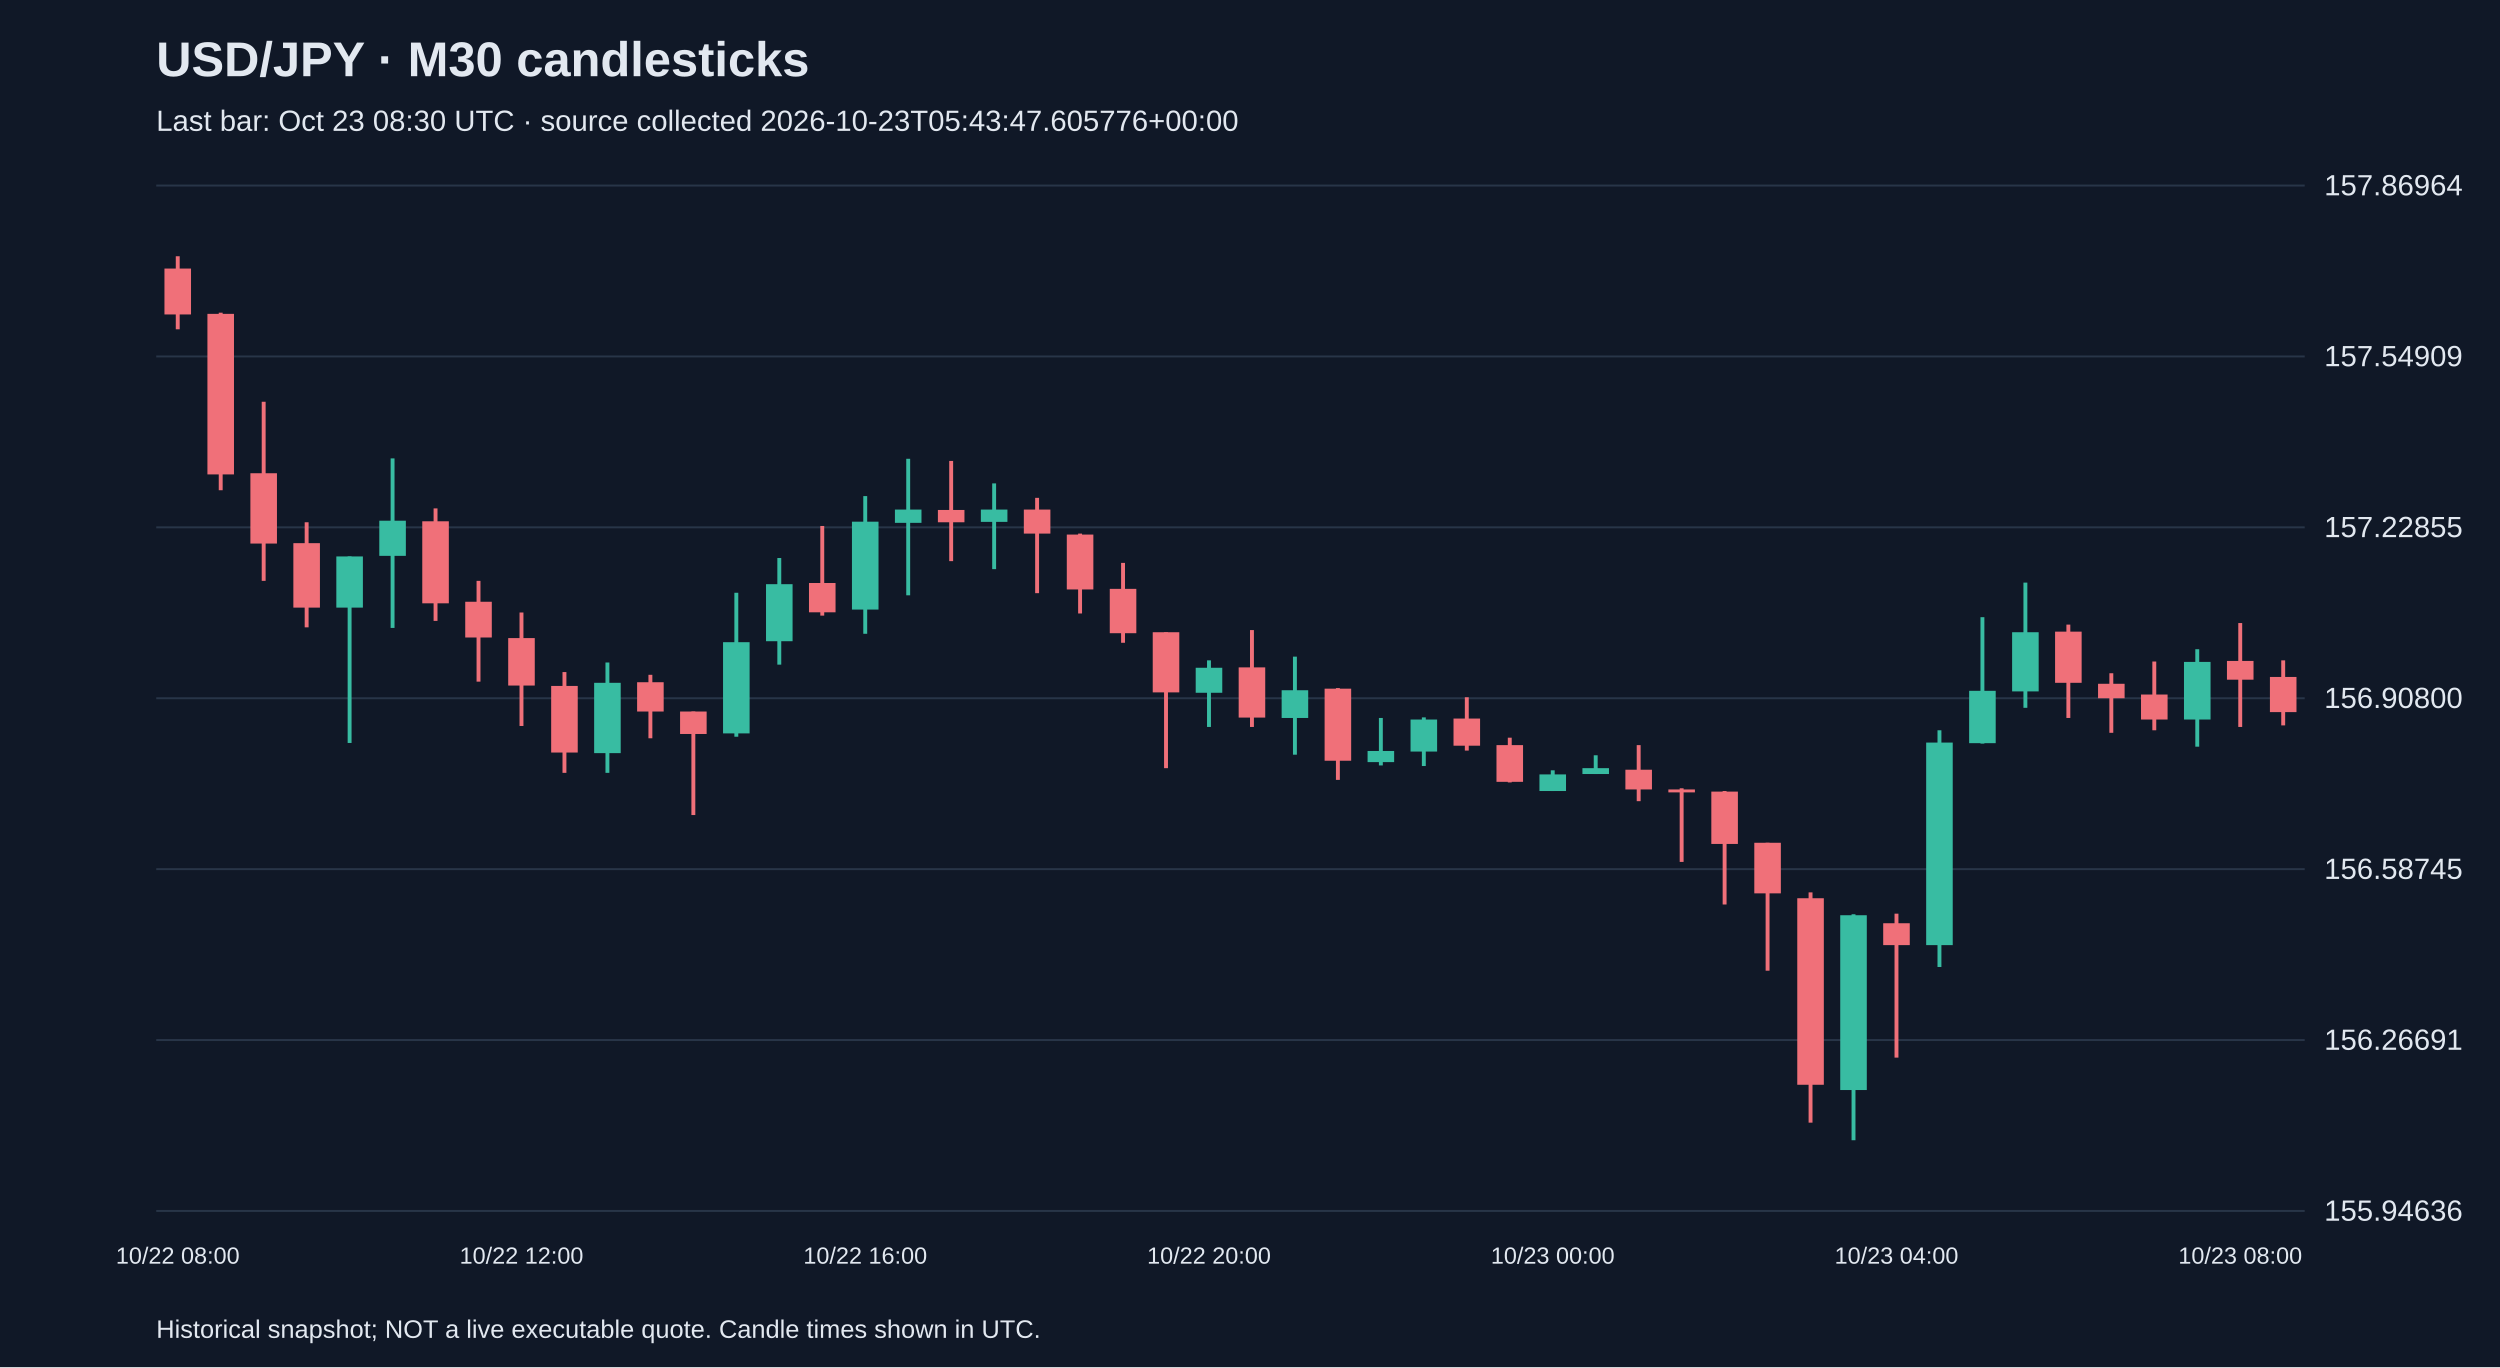
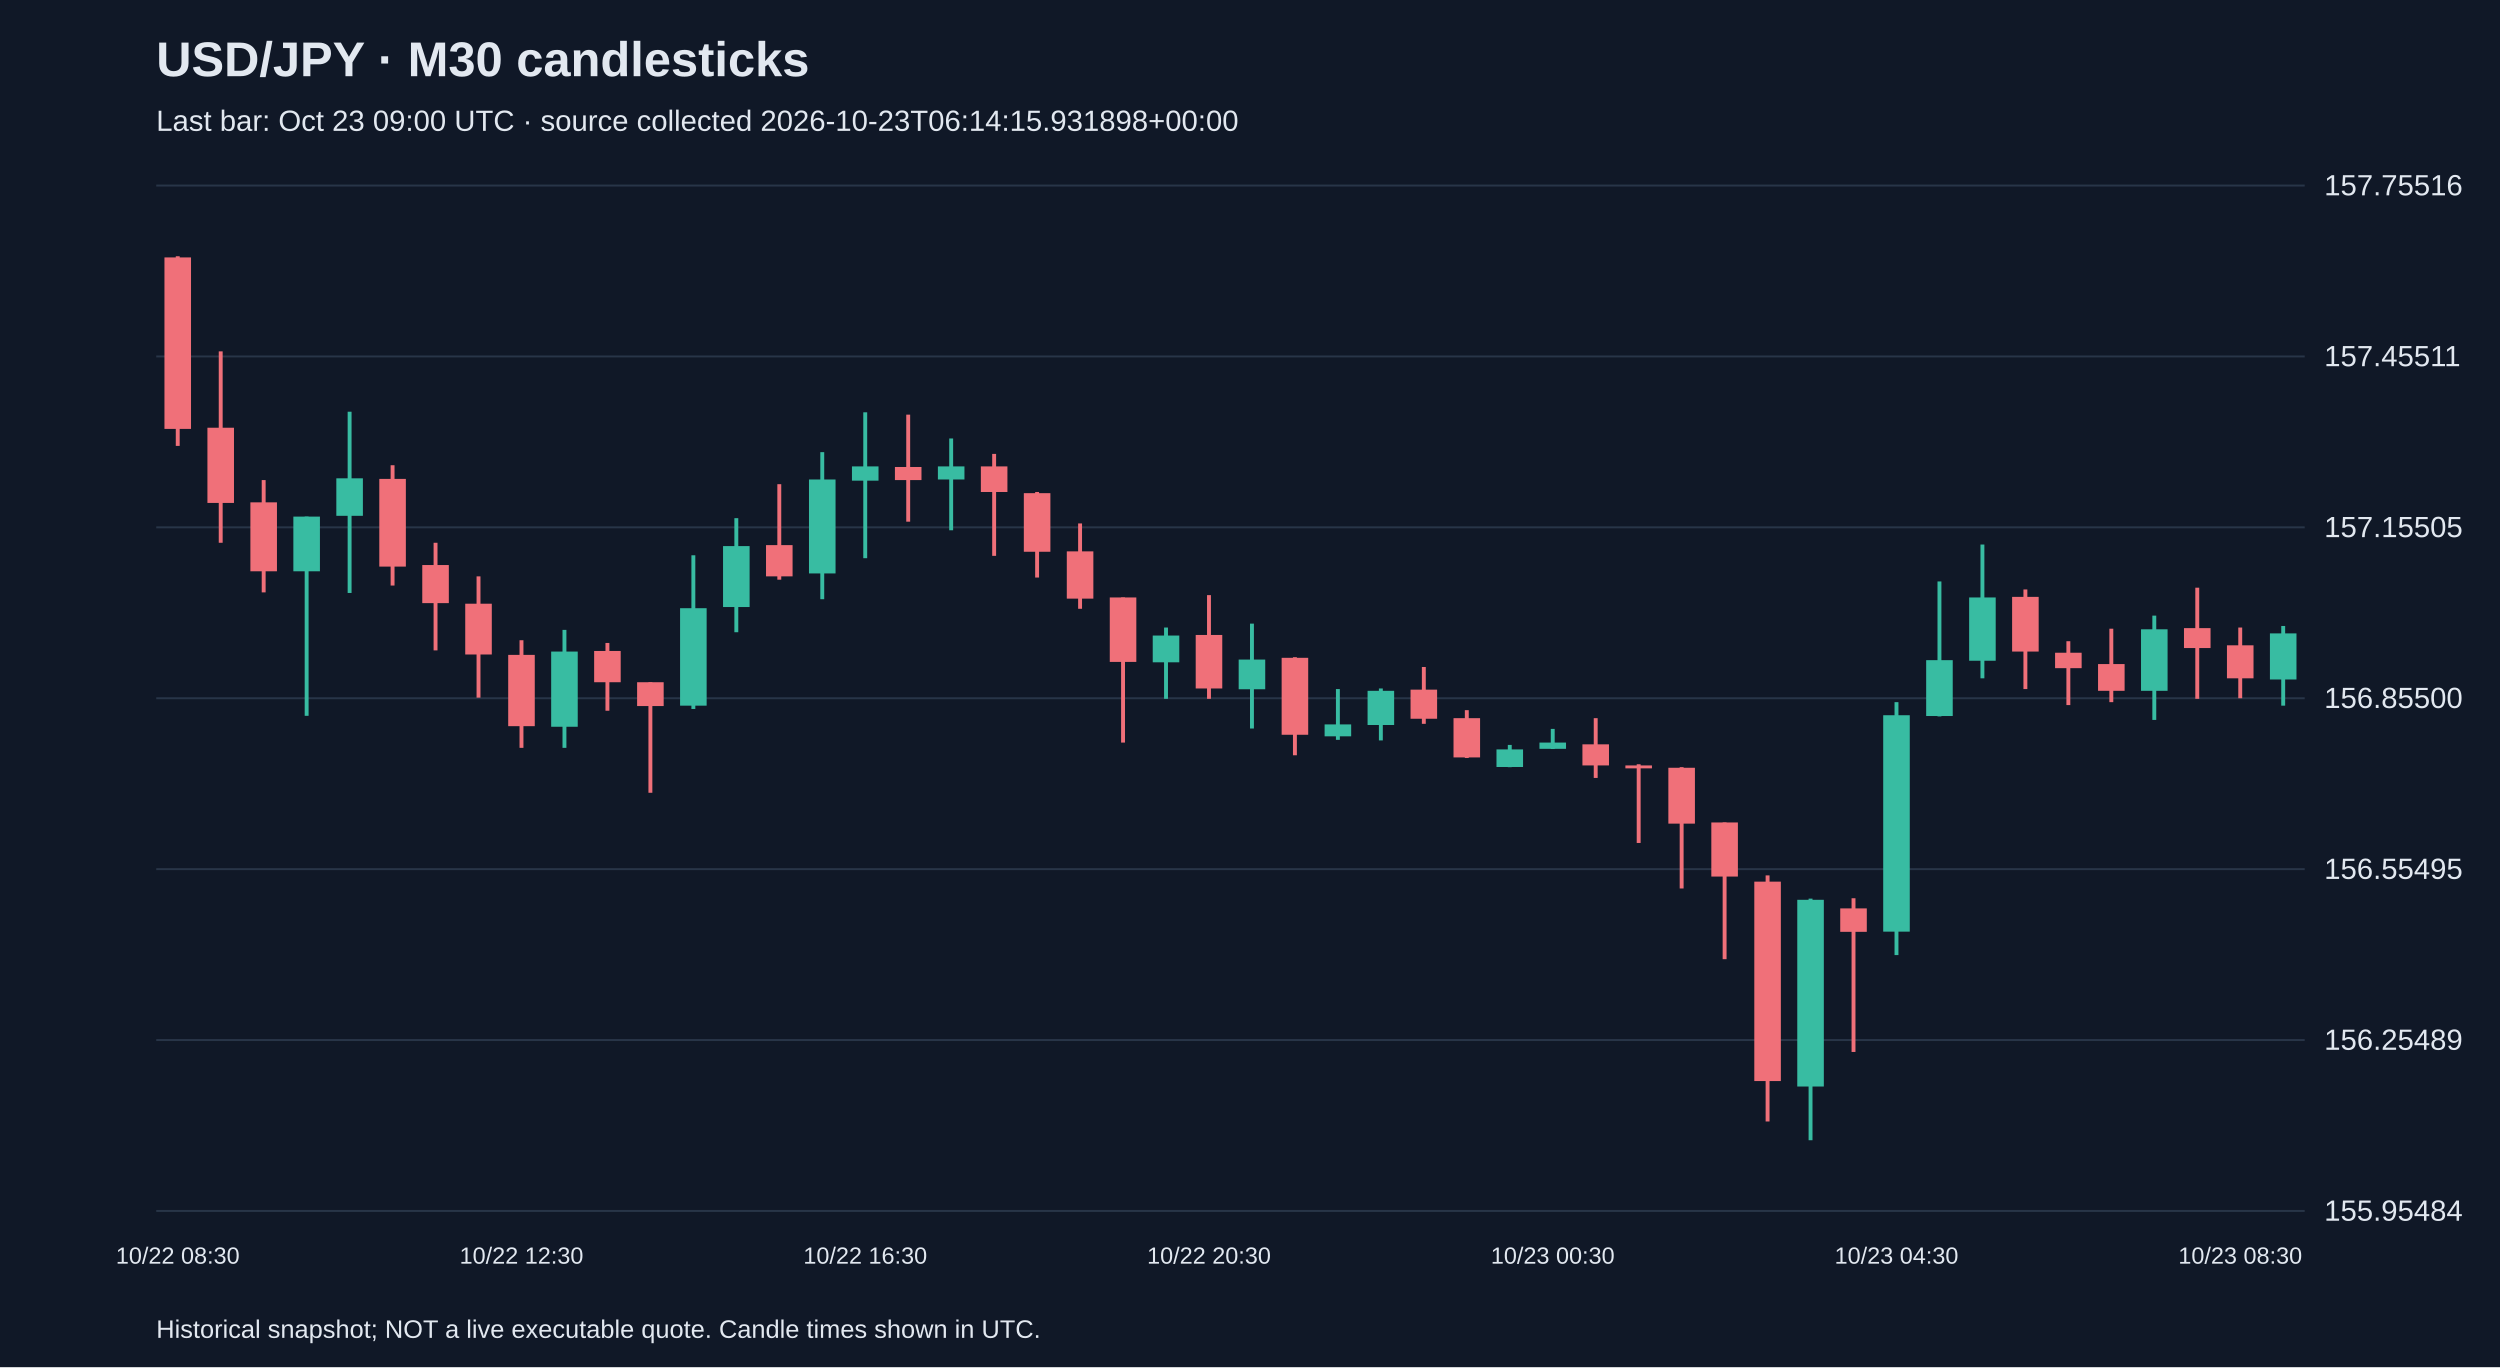
<svg xmlns="http://www.w3.org/2000/svg" viewBox="0 0 1280 700">
  <rect width="100%" height="100%" fill="#101827" />
  <style>text{font-family:Arial,sans-serif;fill:#e2e8f0}</style>
  <text x="80" y="39" font-size="25" font-weight="bold">USD/JPY · M30 candlesticks</text>
-   <text x="80" y="67" font-size="15" fill="#a6b1c5">Last bar: Oct 23 08:30 UTC · source collected 2026-10-23T05:43:47.605776+00:00</text>
+   <text x="80" y="67" font-size="15" fill="#a6b1c5">Last bar: Oct 23 09:00 UTC · source collected 2026-10-23T06:14:15.931898+00:00</text>
  <line x1="80" y1="620.0" x2="1180" y2="620.0" stroke="#283548" />
-   <text x="1190" y="625.0" font-size="15">155.94636</text>
+   <text x="1190" y="625.0" font-size="15">155.95484</text>
  <line x1="80" y1="532.5" x2="1180" y2="532.5" stroke="#283548" />
-   <text x="1190" y="537.5" font-size="15">156.26691</text>
+   <text x="1190" y="537.5" font-size="15">156.25489</text>
  <line x1="80" y1="445.0" x2="1180" y2="445.0" stroke="#283548" />
-   <text x="1190" y="450.0" font-size="15">156.58745</text>
+   <text x="1190" y="450.0" font-size="15">156.55495</text>
  <line x1="80" y1="357.5" x2="1180" y2="357.5" stroke="#283548" />
-   <text x="1190" y="362.5" font-size="15">156.90800</text>
+   <text x="1190" y="362.5" font-size="15">156.85500</text>
  <line x1="80" y1="270.0" x2="1180" y2="270.0" stroke="#283548" />
-   <text x="1190" y="275.0" font-size="15">157.22855</text>
+   <text x="1190" y="275.0" font-size="15">157.15505</text>
  <line x1="80" y1="182.5" x2="1180" y2="182.5" stroke="#283548" />
-   <text x="1190" y="187.5" font-size="15">157.54909</text>
+   <text x="1190" y="187.5" font-size="15">157.45511</text>
  <line x1="80" y1="95.0" x2="1180" y2="95.0" stroke="#283548" />
-   <text x="1190" y="100.0" font-size="15">157.86964</text>
-   <line x1="91.0" y1="131.2" x2="91.0" y2="168.6" stroke="#f07079" stroke-width="2" />
-   <rect x="84.2" y="137.5" width="13.6" height="23.5" fill="#f07079" />
-   <text x="91.0" y="647" text-anchor="middle" font-size="12">10/22 08:00</text>
-   <line x1="113.0" y1="160.1" x2="113.0" y2="251.0" stroke="#f07079" stroke-width="2" />
-   <rect x="106.2" y="160.7" width="13.6" height="82.2" fill="#f07079" />
-   <line x1="135.0" y1="205.7" x2="135.0" y2="297.4" stroke="#f07079" stroke-width="2" />
-   <rect x="128.2" y="242.3" width="13.6" height="36.0" fill="#f07079" />
-   <line x1="157.0" y1="267.4" x2="157.0" y2="321.2" stroke="#f07079" stroke-width="2" />
-   <rect x="150.2" y="278.1" width="13.6" height="33.0" fill="#f07079" />
-   <line x1="179.0" y1="284.9" x2="179.0" y2="380.4" stroke="#38bca2" stroke-width="2" />
-   <rect x="172.2" y="284.9" width="13.6" height="26.2" fill="#38bca2" />
-   <line x1="201.0" y1="234.7" x2="201.0" y2="321.5" stroke="#38bca2" stroke-width="2" />
-   <rect x="194.2" y="266.6" width="13.6" height="18.0" fill="#38bca2" />
-   <line x1="223.0" y1="260.3" x2="223.0" y2="317.9" stroke="#f07079" stroke-width="2" />
-   <rect x="216.2" y="266.9" width="13.6" height="42.0" fill="#f07079" />
-   <line x1="245.0" y1="297.4" x2="245.0" y2="349.0" stroke="#f07079" stroke-width="2" />
-   <rect x="238.2" y="308.1" width="13.6" height="18.3" fill="#f07079" />
-   <line x1="267.0" y1="313.6" x2="267.0" y2="371.7" stroke="#f07079" stroke-width="2" />
-   <rect x="260.2" y="326.7" width="13.6" height="24.3" fill="#f07079" />
-   <text x="267.0" y="647" text-anchor="middle" font-size="12">10/22 12:00</text>
-   <line x1="289.0" y1="344.1" x2="289.0" y2="395.7" stroke="#f07079" stroke-width="2" />
-   <rect x="282.2" y="351.2" width="13.6" height="34.1" fill="#f07079" />
-   <line x1="311.0" y1="339.2" x2="311.0" y2="395.7" stroke="#38bca2" stroke-width="2" />
-   <rect x="304.2" y="349.6" width="13.6" height="36.0" fill="#38bca2" />
-   <line x1="333.0" y1="345.5" x2="333.0" y2="378.0" stroke="#f07079" stroke-width="2" />
-   <rect x="326.2" y="349.3" width="13.6" height="15.0" fill="#f07079" />
-   <line x1="355.0" y1="364.3" x2="355.0" y2="417.3" stroke="#f07079" stroke-width="2" />
-   <rect x="348.2" y="364.3" width="13.6" height="11.5" fill="#f07079" />
-   <line x1="377.0" y1="303.5" x2="377.0" y2="377.2" stroke="#38bca2" stroke-width="2" />
-   <rect x="370.2" y="328.8" width="13.6" height="46.7" fill="#38bca2" />
-   <line x1="399.0" y1="285.7" x2="399.0" y2="340.3" stroke="#38bca2" stroke-width="2" />
-   <rect x="392.2" y="299.1" width="13.6" height="29.2" fill="#38bca2" />
-   <line x1="421.0" y1="269.3" x2="421.0" y2="315.2" stroke="#f07079" stroke-width="2" />
-   <rect x="414.2" y="298.5" width="13.6" height="15.0" fill="#f07079" />
-   <line x1="443.0" y1="254.0" x2="443.0" y2="324.5" stroke="#38bca2" stroke-width="2" />
-   <rect x="436.2" y="267.1" width="13.6" height="45.0" fill="#38bca2" />
-   <text x="443.0" y="647" text-anchor="middle" font-size="12">10/22 16:00</text>
-   <line x1="465.0" y1="234.9" x2="465.0" y2="304.8" stroke="#38bca2" stroke-width="2" />
-   <rect x="458.2" y="260.9" width="13.6" height="6.8" fill="#38bca2" />
-   <line x1="487.0" y1="236.0" x2="487.0" y2="287.3" stroke="#f07079" stroke-width="2" />
-   <rect x="480.2" y="261.1" width="13.6" height="6.3" fill="#f07079" />
-   <line x1="509.0" y1="247.5" x2="509.0" y2="291.4" stroke="#38bca2" stroke-width="2" />
-   <rect x="502.2" y="260.9" width="13.6" height="6.3" fill="#38bca2" />
-   <line x1="531.0" y1="254.9" x2="531.0" y2="303.7" stroke="#f07079" stroke-width="2" />
-   <rect x="524.2" y="260.9" width="13.6" height="12.3" fill="#f07079" />
-   <line x1="553.0" y1="273.2" x2="553.0" y2="314.1" stroke="#f07079" stroke-width="2" />
-   <rect x="546.2" y="273.7" width="13.6" height="28.1" fill="#f07079" />
-   <line x1="575.0" y1="288.2" x2="575.0" y2="329.1" stroke="#f07079" stroke-width="2" />
-   <rect x="568.2" y="301.5" width="13.6" height="22.7" fill="#f07079" />
-   <line x1="597.0" y1="323.7" x2="597.0" y2="393.3" stroke="#f07079" stroke-width="2" />
-   <rect x="590.2" y="323.7" width="13.6" height="30.8" fill="#f07079" />
-   <line x1="619.0" y1="338.1" x2="619.0" y2="372.2" stroke="#38bca2" stroke-width="2" />
-   <rect x="612.2" y="341.9" width="13.6" height="12.8" fill="#38bca2" />
-   <text x="619.0" y="647" text-anchor="middle" font-size="12">10/22 20:00</text>
-   <line x1="641.0" y1="322.6" x2="641.0" y2="372.2" stroke="#f07079" stroke-width="2" />
-   <rect x="634.2" y="341.7" width="13.6" height="25.7" fill="#f07079" />
-   <line x1="663.0" y1="336.2" x2="663.0" y2="386.4" stroke="#38bca2" stroke-width="2" />
-   <rect x="656.2" y="353.4" width="13.6" height="14.2" fill="#38bca2" />
-   <line x1="685.0" y1="352.3" x2="685.0" y2="399.3" stroke="#f07079" stroke-width="2" />
-   <rect x="678.2" y="352.6" width="13.6" height="36.9" fill="#f07079" />
-   <line x1="707.0" y1="367.6" x2="707.0" y2="391.9" stroke="#38bca2" stroke-width="2" />
-   <rect x="700.2" y="384.5" width="13.6" height="5.7" fill="#38bca2" />
-   <line x1="729.0" y1="367.3" x2="729.0" y2="392.2" stroke="#38bca2" stroke-width="2" />
-   <rect x="722.2" y="368.4" width="13.6" height="16.4" fill="#38bca2" />
-   <line x1="751.0" y1="357.0" x2="751.0" y2="384.3" stroke="#f07079" stroke-width="2" />
-   <rect x="744.2" y="367.9" width="13.6" height="13.9" fill="#f07079" />
-   <line x1="773.0" y1="377.7" x2="773.0" y2="400.6" stroke="#f07079" stroke-width="2" />
-   <rect x="766.2" y="381.5" width="13.6" height="18.8" fill="#f07079" />
-   <line x1="795.0" y1="394.4" x2="795.0" y2="405.0" stroke="#38bca2" stroke-width="2" />
-   <rect x="788.2" y="396.5" width="13.6" height="8.5" fill="#38bca2" />
-   <text x="795.0" y="647" text-anchor="middle" font-size="12">10/23 00:00</text>
-   <line x1="817.0" y1="386.7" x2="817.0" y2="396.3" stroke="#38bca2" stroke-width="2" />
-   <rect x="810.2" y="393.3" width="13.6" height="3.0" fill="#38bca2" />
-   <line x1="839.0" y1="381.5" x2="839.0" y2="410.2" stroke="#f07079" stroke-width="2" />
-   <rect x="832.2" y="394.1" width="13.6" height="10.1" fill="#f07079" />
-   <line x1="861.0" y1="403.6" x2="861.0" y2="441.3" stroke="#f07079" stroke-width="2" />
-   <rect x="854.2" y="404.2" width="13.6" height="1.5" fill="#f07079" />
-   <line x1="883.0" y1="405.0" x2="883.0" y2="463.1" stroke="#f07079" stroke-width="2" />
-   <rect x="876.2" y="405.3" width="13.6" height="26.8" fill="#f07079" />
-   <line x1="905.0" y1="431.5" x2="905.0" y2="497.0" stroke="#f07079" stroke-width="2" />
-   <rect x="898.2" y="431.5" width="13.6" height="25.9" fill="#f07079" />
-   <line x1="927.0" y1="456.9" x2="927.0" y2="574.8" stroke="#f07079" stroke-width="2" />
-   <rect x="920.2" y="459.9" width="13.6" height="95.5" fill="#f07079" />
-   <line x1="949.0" y1="468.1" x2="949.0" y2="583.8" stroke="#38bca2" stroke-width="2" />
-   <rect x="942.2" y="468.6" width="13.6" height="89.5" fill="#38bca2" />
-   <line x1="971.0" y1="467.8" x2="971.0" y2="541.5" stroke="#f07079" stroke-width="2" />
-   <rect x="964.2" y="472.7" width="13.6" height="11.2" fill="#f07079" />
-   <text x="971.0" y="647" text-anchor="middle" font-size="12">10/23 04:00</text>
-   <line x1="993.0" y1="373.9" x2="993.0" y2="495.1" stroke="#38bca2" stroke-width="2" />
-   <rect x="986.2" y="380.2" width="13.6" height="103.7" fill="#38bca2" />
-   <line x1="1015.0" y1="316.0" x2="1015.0" y2="380.7" stroke="#38bca2" stroke-width="2" />
-   <rect x="1008.2" y="353.7" width="13.6" height="26.8" fill="#38bca2" />
-   <line x1="1037.0" y1="298.3" x2="1037.0" y2="362.4" stroke="#38bca2" stroke-width="2" />
-   <rect x="1030.2" y="323.7" width="13.6" height="30.3" fill="#38bca2" />
-   <line x1="1059.0" y1="319.8" x2="1059.0" y2="367.6" stroke="#f07079" stroke-width="2" />
-   <rect x="1052.2" y="323.4" width="13.6" height="26.2" fill="#f07079" />
-   <line x1="1081.0" y1="344.7" x2="1081.0" y2="375.2" stroke="#f07079" stroke-width="2" />
-   <rect x="1074.2" y="350.1" width="13.6" height="7.4" fill="#f07079" />
-   <line x1="1103.0" y1="338.7" x2="1103.0" y2="373.9" stroke="#f07079" stroke-width="2" />
-   <rect x="1096.2" y="355.6" width="13.6" height="12.8" fill="#f07079" />
-   <line x1="1125.0" y1="332.4" x2="1125.0" y2="382.3" stroke="#38bca2" stroke-width="2" />
-   <rect x="1118.2" y="338.9" width="13.6" height="29.5" fill="#38bca2" />
-   <line x1="1147.0" y1="319.0" x2="1147.0" y2="372.2" stroke="#f07079" stroke-width="2" />
-   <rect x="1140.2" y="338.4" width="13.6" height="9.6" fill="#f07079" />
-   <text x="1147.0" y="647" text-anchor="middle" font-size="12">10/23 08:00</text>
-   <line x1="1169.0" y1="338.1" x2="1169.0" y2="371.4" stroke="#f07079" stroke-width="2" />
-   <rect x="1162.2" y="346.6" width="13.6" height="18.0" fill="#f07079" />
+   <text x="1190" y="100.0" font-size="15">157.75516</text>
+   <line x1="91.0" y1="131.2" x2="91.0" y2="228.3" stroke="#f07079" stroke-width="2" />
+   <rect x="84.2" y="131.8" width="13.6" height="87.8" fill="#f07079" />
+   <text x="91.0" y="647" text-anchor="middle" font-size="12">10/22 08:30</text>
+   <line x1="113.0" y1="179.9" x2="113.0" y2="277.9" stroke="#f07079" stroke-width="2" />
+   <rect x="106.2" y="219.0" width="13.6" height="38.5" fill="#f07079" />
+   <line x1="135.0" y1="245.8" x2="135.0" y2="303.3" stroke="#f07079" stroke-width="2" />
+   <rect x="128.2" y="257.2" width="13.6" height="35.3" fill="#f07079" />
+   <line x1="157.0" y1="264.5" x2="157.0" y2="366.5" stroke="#38bca2" stroke-width="2" />
+   <rect x="150.2" y="264.5" width="13.6" height="28.0" fill="#38bca2" />
+   <line x1="179.0" y1="210.8" x2="179.0" y2="303.6" stroke="#38bca2" stroke-width="2" />
+   <rect x="172.2" y="244.9" width="13.6" height="19.2" fill="#38bca2" />
+   <line x1="201.0" y1="238.2" x2="201.0" y2="299.8" stroke="#f07079" stroke-width="2" />
+   <rect x="194.2" y="245.2" width="13.6" height="44.9" fill="#f07079" />
+   <line x1="223.0" y1="277.9" x2="223.0" y2="333.0" stroke="#f07079" stroke-width="2" />
+   <rect x="216.2" y="289.3" width="13.6" height="19.5" fill="#f07079" />
+   <line x1="245.0" y1="295.1" x2="245.0" y2="357.2" stroke="#f07079" stroke-width="2" />
+   <rect x="238.2" y="309.1" width="13.6" height="26.0" fill="#f07079" />
+   <line x1="267.0" y1="327.8" x2="267.0" y2="382.9" stroke="#f07079" stroke-width="2" />
+   <rect x="260.2" y="335.3" width="13.6" height="36.5" fill="#f07079" />
+   <text x="267.0" y="647" text-anchor="middle" font-size="12">10/22 12:30</text>
+   <line x1="289.0" y1="322.5" x2="289.0" y2="382.9" stroke="#38bca2" stroke-width="2" />
+   <rect x="282.2" y="333.6" width="13.6" height="38.5" fill="#38bca2" />
+   <line x1="311.0" y1="329.2" x2="311.0" y2="363.9" stroke="#f07079" stroke-width="2" />
+   <rect x="304.2" y="333.3" width="13.6" height="16.0" fill="#f07079" />
+   <line x1="333.0" y1="349.3" x2="333.0" y2="405.9" stroke="#f07079" stroke-width="2" />
+   <rect x="326.2" y="349.3" width="13.6" height="12.2" fill="#f07079" />
+   <line x1="355.0" y1="284.3" x2="355.0" y2="363.0" stroke="#38bca2" stroke-width="2" />
+   <rect x="348.2" y="311.4" width="13.6" height="49.9" fill="#38bca2" />
+   <line x1="377.0" y1="265.3" x2="377.0" y2="323.7" stroke="#38bca2" stroke-width="2" />
+   <rect x="370.2" y="279.6" width="13.6" height="31.2" fill="#38bca2" />
+   <line x1="399.0" y1="247.9" x2="399.0" y2="296.8" stroke="#f07079" stroke-width="2" />
+   <rect x="392.2" y="279.1" width="13.6" height="16.0" fill="#f07079" />
+   <line x1="421.0" y1="231.5" x2="421.0" y2="306.8" stroke="#38bca2" stroke-width="2" />
+   <rect x="414.2" y="245.5" width="13.6" height="48.1" fill="#38bca2" />
+   <line x1="443.0" y1="211.1" x2="443.0" y2="285.8" stroke="#38bca2" stroke-width="2" />
+   <rect x="436.2" y="238.8" width="13.6" height="7.3" fill="#38bca2" />
+   <text x="443.0" y="647" text-anchor="middle" font-size="12">10/22 16:30</text>
+   <line x1="465.0" y1="212.3" x2="465.0" y2="267.1" stroke="#f07079" stroke-width="2" />
+   <rect x="458.2" y="239.1" width="13.6" height="6.7" fill="#f07079" />
+   <line x1="487.0" y1="224.5" x2="487.0" y2="271.5" stroke="#38bca2" stroke-width="2" />
+   <rect x="480.2" y="238.8" width="13.6" height="6.7" fill="#38bca2" />
+   <line x1="509.0" y1="232.4" x2="509.0" y2="284.6" stroke="#f07079" stroke-width="2" />
+   <rect x="502.2" y="238.8" width="13.6" height="13.1" fill="#f07079" />
+   <line x1="531.0" y1="251.9" x2="531.0" y2="295.7" stroke="#f07079" stroke-width="2" />
+   <rect x="524.2" y="252.5" width="13.6" height="30.0" fill="#f07079" />
+   <line x1="553.0" y1="268.0" x2="553.0" y2="311.7" stroke="#f07079" stroke-width="2" />
+   <rect x="546.2" y="282.3" width="13.6" height="24.2" fill="#f07079" />
+   <line x1="575.0" y1="305.9" x2="575.0" y2="380.2" stroke="#f07079" stroke-width="2" />
+   <rect x="568.2" y="305.9" width="13.6" height="33.0" fill="#f07079" />
+   <line x1="597.0" y1="321.3" x2="597.0" y2="357.8" stroke="#38bca2" stroke-width="2" />
+   <rect x="590.2" y="325.4" width="13.6" height="13.7" fill="#38bca2" />
+   <line x1="619.0" y1="304.7" x2="619.0" y2="357.8" stroke="#f07079" stroke-width="2" />
+   <rect x="612.2" y="325.1" width="13.6" height="27.4" fill="#f07079" />
+   <text x="619.0" y="647" text-anchor="middle" font-size="12">10/22 20:30</text>
+   <line x1="641.0" y1="319.3" x2="641.0" y2="373.0" stroke="#38bca2" stroke-width="2" />
+   <rect x="634.2" y="337.7" width="13.6" height="15.2" fill="#38bca2" />
+   <line x1="663.0" y1="336.5" x2="663.0" y2="386.7" stroke="#f07079" stroke-width="2" />
+   <rect x="656.2" y="336.8" width="13.6" height="39.4" fill="#f07079" />
+   <line x1="685.0" y1="352.8" x2="685.0" y2="378.8" stroke="#38bca2" stroke-width="2" />
+   <rect x="678.2" y="370.9" width="13.6" height="6.1" fill="#38bca2" />
+   <line x1="707.0" y1="352.5" x2="707.0" y2="379.1" stroke="#38bca2" stroke-width="2" />
+   <rect x="700.2" y="353.7" width="13.6" height="17.5" fill="#38bca2" />
+   <line x1="729.0" y1="341.5" x2="729.0" y2="370.6" stroke="#f07079" stroke-width="2" />
+   <rect x="722.2" y="353.1" width="13.6" height="14.9" fill="#f07079" />
+   <line x1="751.0" y1="363.6" x2="751.0" y2="388.1" stroke="#f07079" stroke-width="2" />
+   <rect x="744.2" y="367.7" width="13.6" height="20.1" fill="#f07079" />
+   <line x1="773.0" y1="381.4" x2="773.0" y2="392.8" stroke="#38bca2" stroke-width="2" />
+   <rect x="766.2" y="383.7" width="13.6" height="9.0" fill="#38bca2" />
+   <line x1="795.0" y1="373.2" x2="795.0" y2="383.5" stroke="#38bca2" stroke-width="2" />
+   <rect x="788.2" y="380.2" width="13.6" height="3.2" fill="#38bca2" />
+   <text x="795.0" y="647" text-anchor="middle" font-size="12">10/23 00:30</text>
+   <line x1="817.0" y1="367.7" x2="817.0" y2="398.3" stroke="#f07079" stroke-width="2" />
+   <rect x="810.2" y="381.1" width="13.6" height="10.8" fill="#f07079" />
+   <line x1="839.0" y1="391.3" x2="839.0" y2="431.6" stroke="#f07079" stroke-width="2" />
+   <rect x="832.2" y="391.9" width="13.6" height="1.5" fill="#f07079" />
+   <line x1="861.0" y1="392.8" x2="861.0" y2="454.9" stroke="#f07079" stroke-width="2" />
+   <rect x="854.2" y="393.1" width="13.6" height="28.6" fill="#f07079" />
+   <line x1="883.0" y1="421.1" x2="883.0" y2="491.1" stroke="#f07079" stroke-width="2" />
+   <rect x="876.2" y="421.1" width="13.6" height="27.7" fill="#f07079" />
+   <line x1="905.0" y1="448.2" x2="905.0" y2="574.2" stroke="#f07079" stroke-width="2" />
+   <rect x="898.2" y="451.4" width="13.6" height="102.1" fill="#f07079" />
+   <line x1="927.0" y1="460.1" x2="927.0" y2="583.8" stroke="#38bca2" stroke-width="2" />
+   <rect x="920.2" y="460.7" width="13.6" height="95.6" fill="#38bca2" />
+   <line x1="949.0" y1="459.9" x2="949.0" y2="538.6" stroke="#f07079" stroke-width="2" />
+   <rect x="942.2" y="465.1" width="13.6" height="12.0" fill="#f07079" />
+   <line x1="971.0" y1="359.5" x2="971.0" y2="489.0" stroke="#38bca2" stroke-width="2" />
+   <rect x="964.2" y="366.2" width="13.6" height="110.8" fill="#38bca2" />
+   <text x="971.0" y="647" text-anchor="middle" font-size="12">10/23 04:30</text>
+   <line x1="993.0" y1="297.7" x2="993.0" y2="366.8" stroke="#38bca2" stroke-width="2" />
+   <rect x="986.2" y="338.0" width="13.6" height="28.6" fill="#38bca2" />
+   <line x1="1015.0" y1="278.8" x2="1015.0" y2="347.3" stroke="#38bca2" stroke-width="2" />
+   <rect x="1008.2" y="305.9" width="13.6" height="32.4" fill="#38bca2" />
+   <line x1="1037.0" y1="301.8" x2="1037.0" y2="352.8" stroke="#f07079" stroke-width="2" />
+   <rect x="1030.2" y="305.6" width="13.6" height="28.0" fill="#f07079" />
+   <line x1="1059.0" y1="328.3" x2="1059.0" y2="361.0" stroke="#f07079" stroke-width="2" />
+   <rect x="1052.2" y="334.2" width="13.6" height="7.9" fill="#f07079" />
+   <line x1="1081.0" y1="321.9" x2="1081.0" y2="359.5" stroke="#f07079" stroke-width="2" />
+   <rect x="1074.2" y="340.0" width="13.6" height="13.7" fill="#f07079" />
+   <line x1="1103.0" y1="315.2" x2="1103.0" y2="368.6" stroke="#38bca2" stroke-width="2" />
+   <rect x="1096.2" y="322.2" width="13.6" height="31.5" fill="#38bca2" />
+   <line x1="1125.0" y1="300.9" x2="1125.0" y2="357.8" stroke="#f07079" stroke-width="2" />
+   <rect x="1118.2" y="321.6" width="13.6" height="10.2" fill="#f07079" />
+   <line x1="1147.0" y1="321.3" x2="1147.0" y2="357.5" stroke="#f07079" stroke-width="2" />
+   <rect x="1140.2" y="330.4" width="13.6" height="16.9" fill="#f07079" />
+   <text x="1147.0" y="647" text-anchor="middle" font-size="12">10/23 08:30</text>
+   <line x1="1169.0" y1="320.5" x2="1169.0" y2="361.3" stroke="#38bca2" stroke-width="2" />
+   <rect x="1162.2" y="324.3" width="13.6" height="23.6" fill="#38bca2" />
  <text x="80" y="685" font-size="13">Historical snapshot; NOT a live executable quote. Candle times shown in UTC.</text>
</svg>
